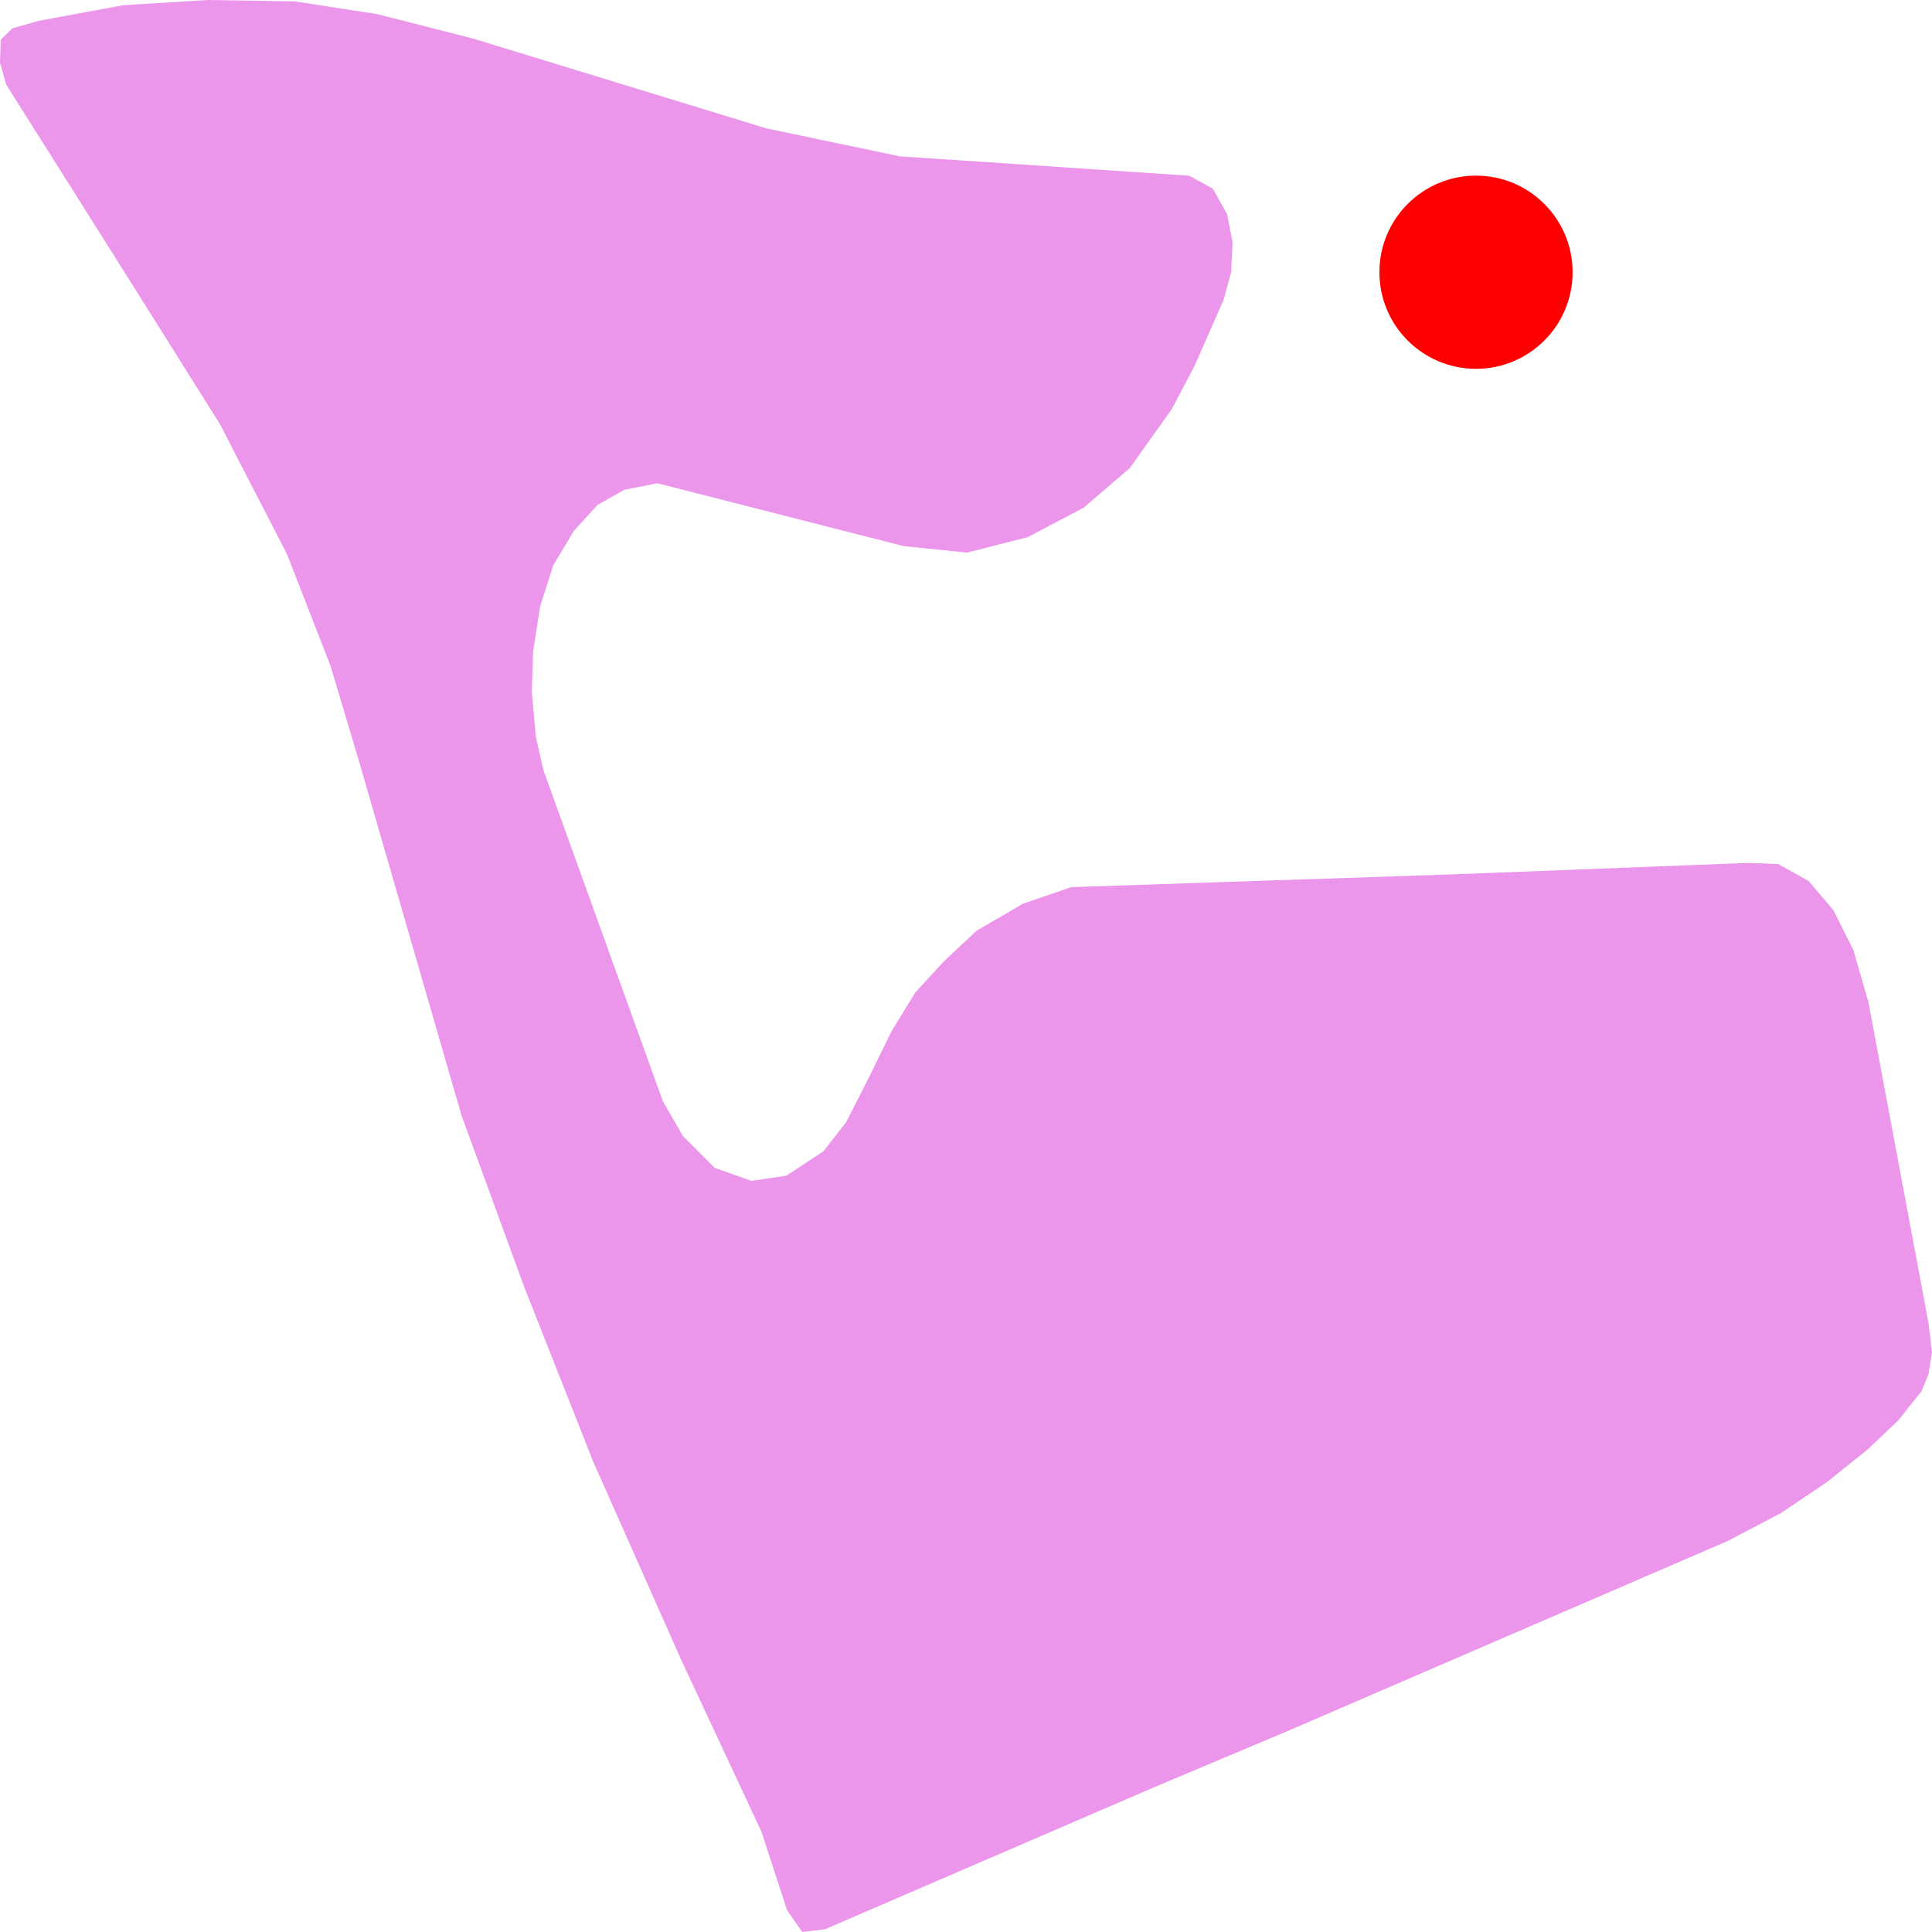
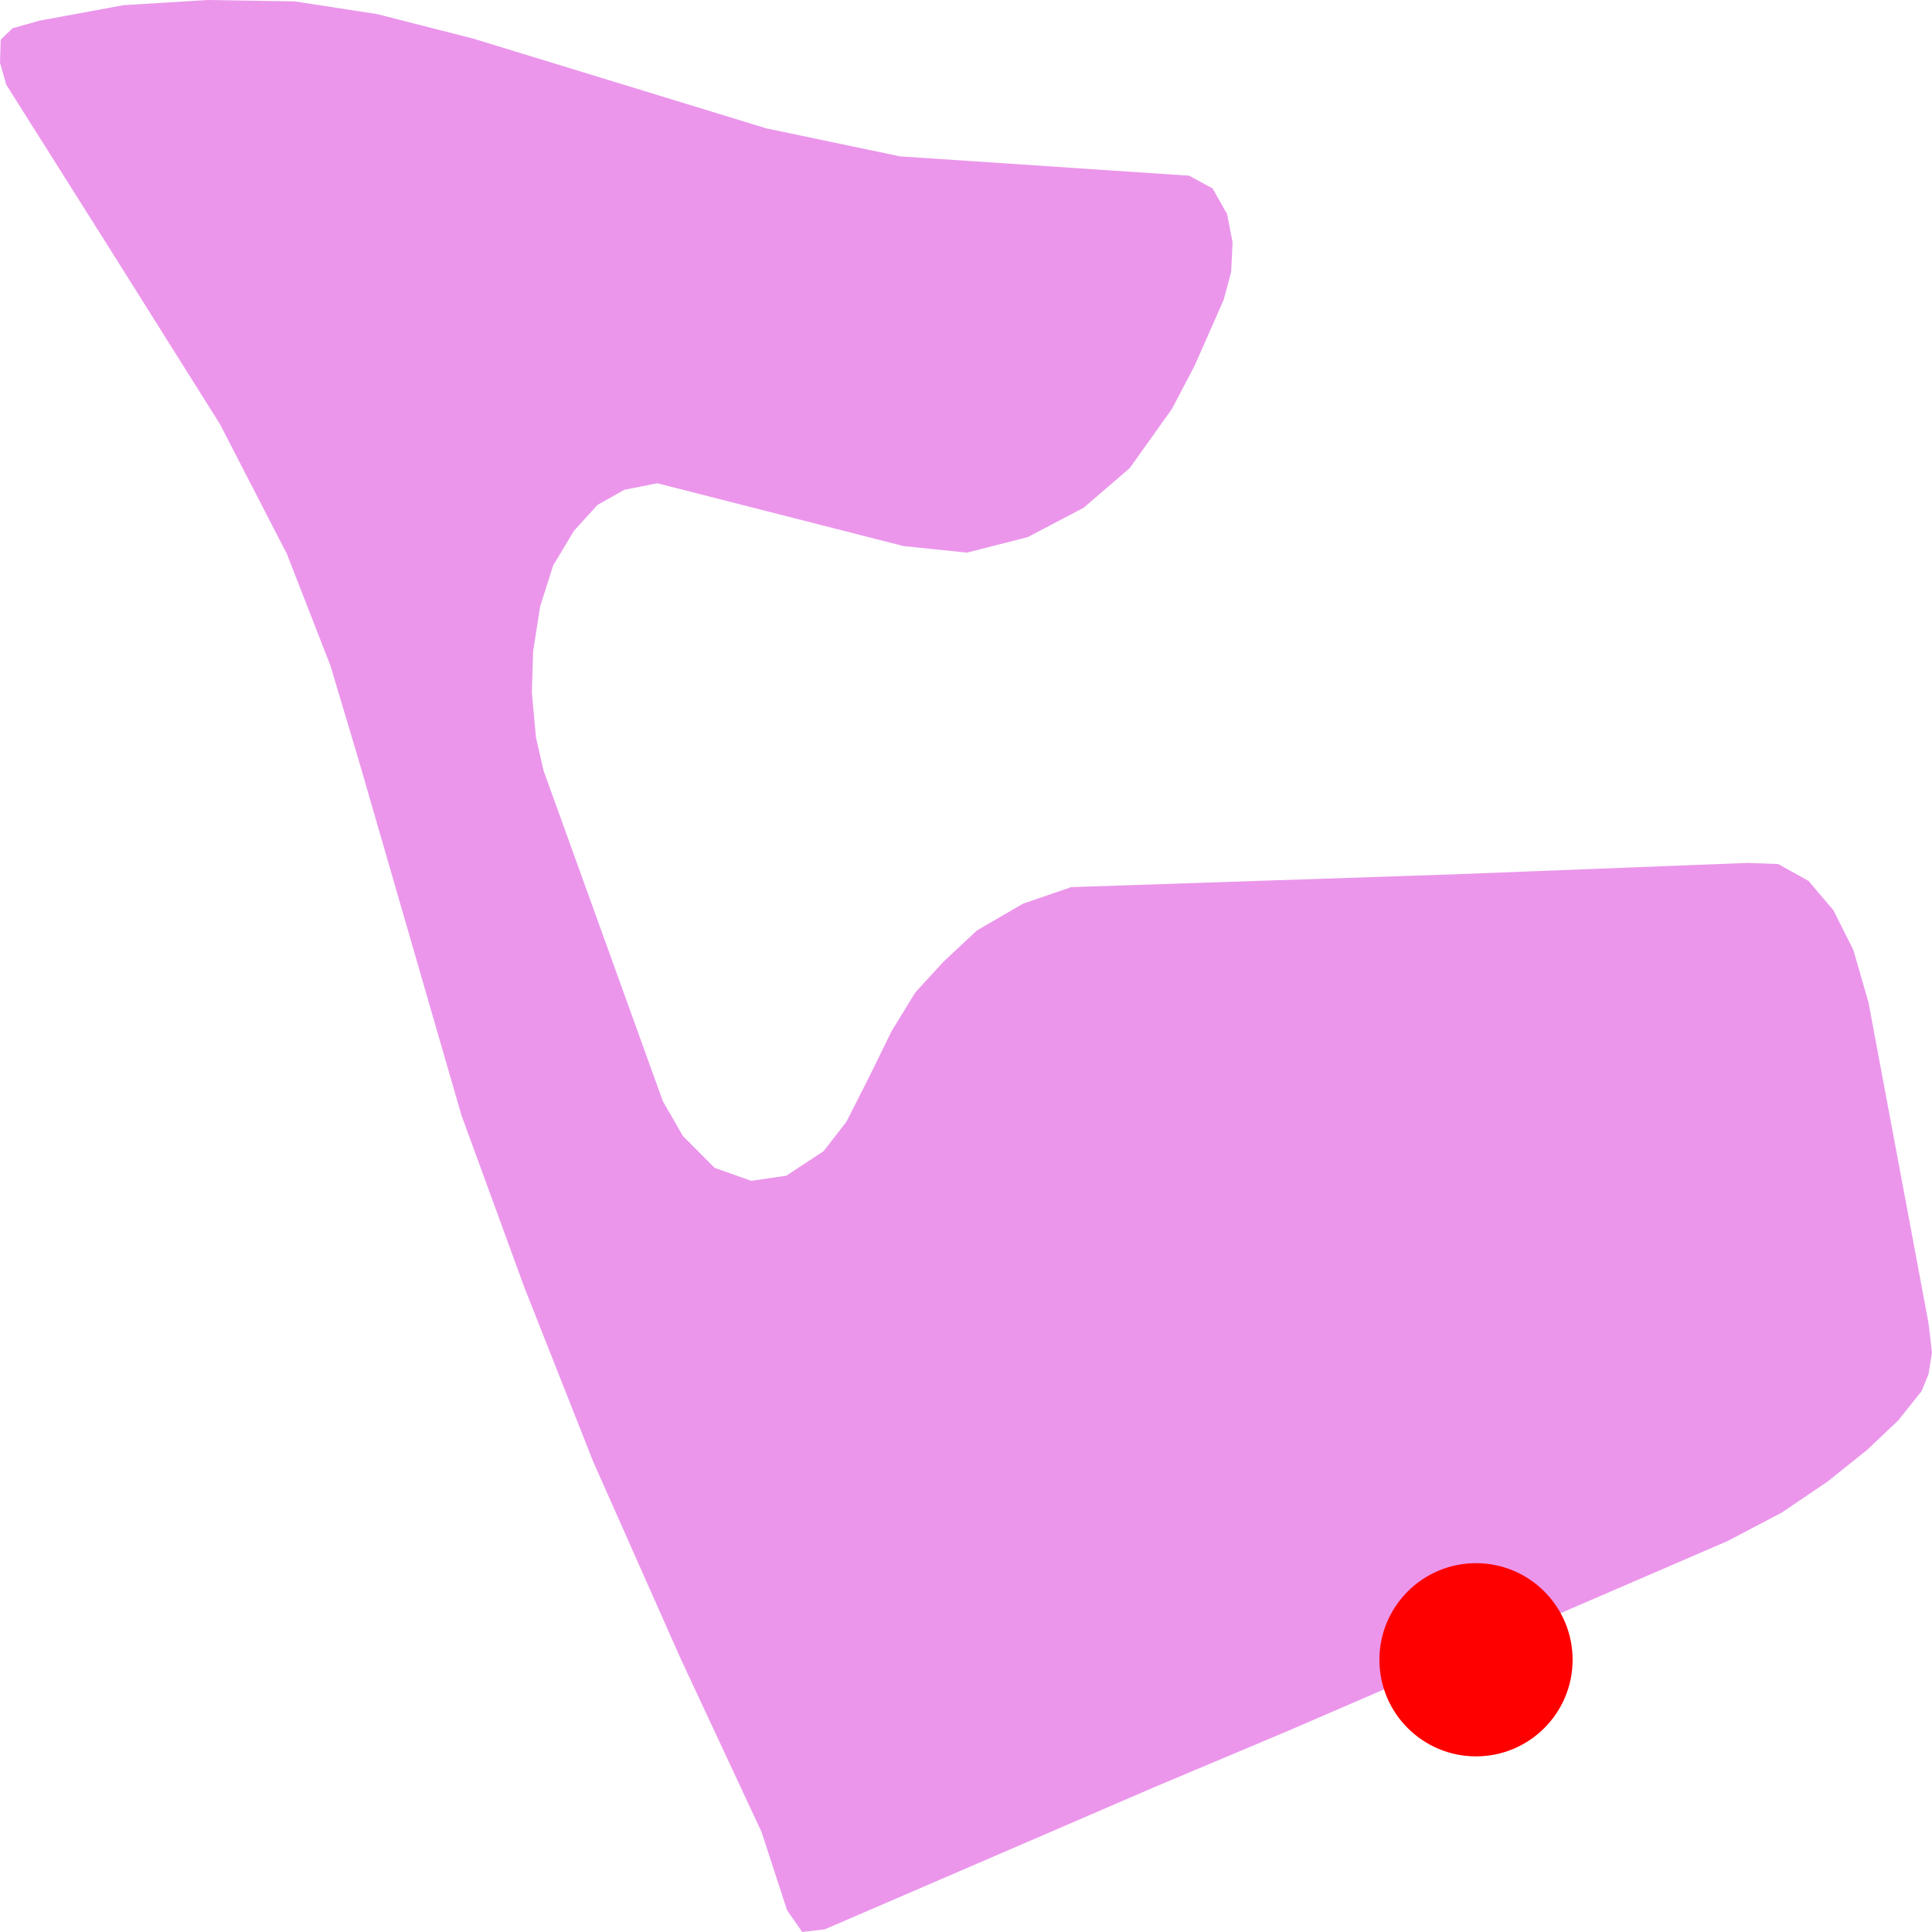
<svg xmlns="http://www.w3.org/2000/svg" width="500" height="500">
  <path d="M333.253,447.987 L298.812,462.486 L213.493,499.296 L207.612,500.0 L203.691,494.369 L197.087,474.099 L176.187,429.336 L153.507,378.238 L135.684,333.122 L119.428,288.64 L92.828,196.72 L85.5,172.227 L74.251,143.37 L56.94,109.797 L28.198,64.048 L1.598,21.889 L0.0,16.258 L0.181,10.276 L3.227,7.32 L10.194,5.349 L31.968,1.337 L53.743,0.0 L76.241,0.352 L97.654,3.66 L122.474,9.994 L198.323,33.221 L232.945,40.47 L307.739,45.467 L313.831,48.775 L317.57,55.391 L318.988,62.711 L318.626,70.383 L316.666,77.632 L309.186,94.595 L303.275,105.856 L292.388,121.129 L280.445,131.405 L265.969,139.006 L250.256,143.018 L233.85,141.329 L170.125,125.07 L161.56,126.76 L154.593,130.701 L148.531,137.387 L143.163,146.326 L139.785,156.954 L137.976,168.567 L137.644,179.195 L138.7,190.808 L140.66,199.395 L171.542,284.98 L176.73,293.989 L184.933,302.224 L194.403,305.602 L203.51,304.265 L213.131,297.931 L219.042,290.329 L225.104,278.364 L230.804,266.751 L236.896,256.827 L244.194,248.874 L252.76,240.85 L264.732,233.882 L277.218,229.589 L376.108,226.281 L452.168,223.325 L460.191,223.606 L468.032,227.97 L474.486,235.572 L479.643,245.847 L483.564,259.431 L499.095,342.413 L500.0,350.014 L499.095,355.645 L497.316,360.008 L491.254,367.61 L483.232,375.211 L472.857,383.516 L461.095,391.47 L447.162,398.789 L333.253,447.987" fill="#EB96EB" stroke="none" />
-   <circle r="25" cx="381.989" cy="70.453" fill="red" />
+   <circle r="25" cx="381.989" cy="429.547" fill="red" />
</svg>
